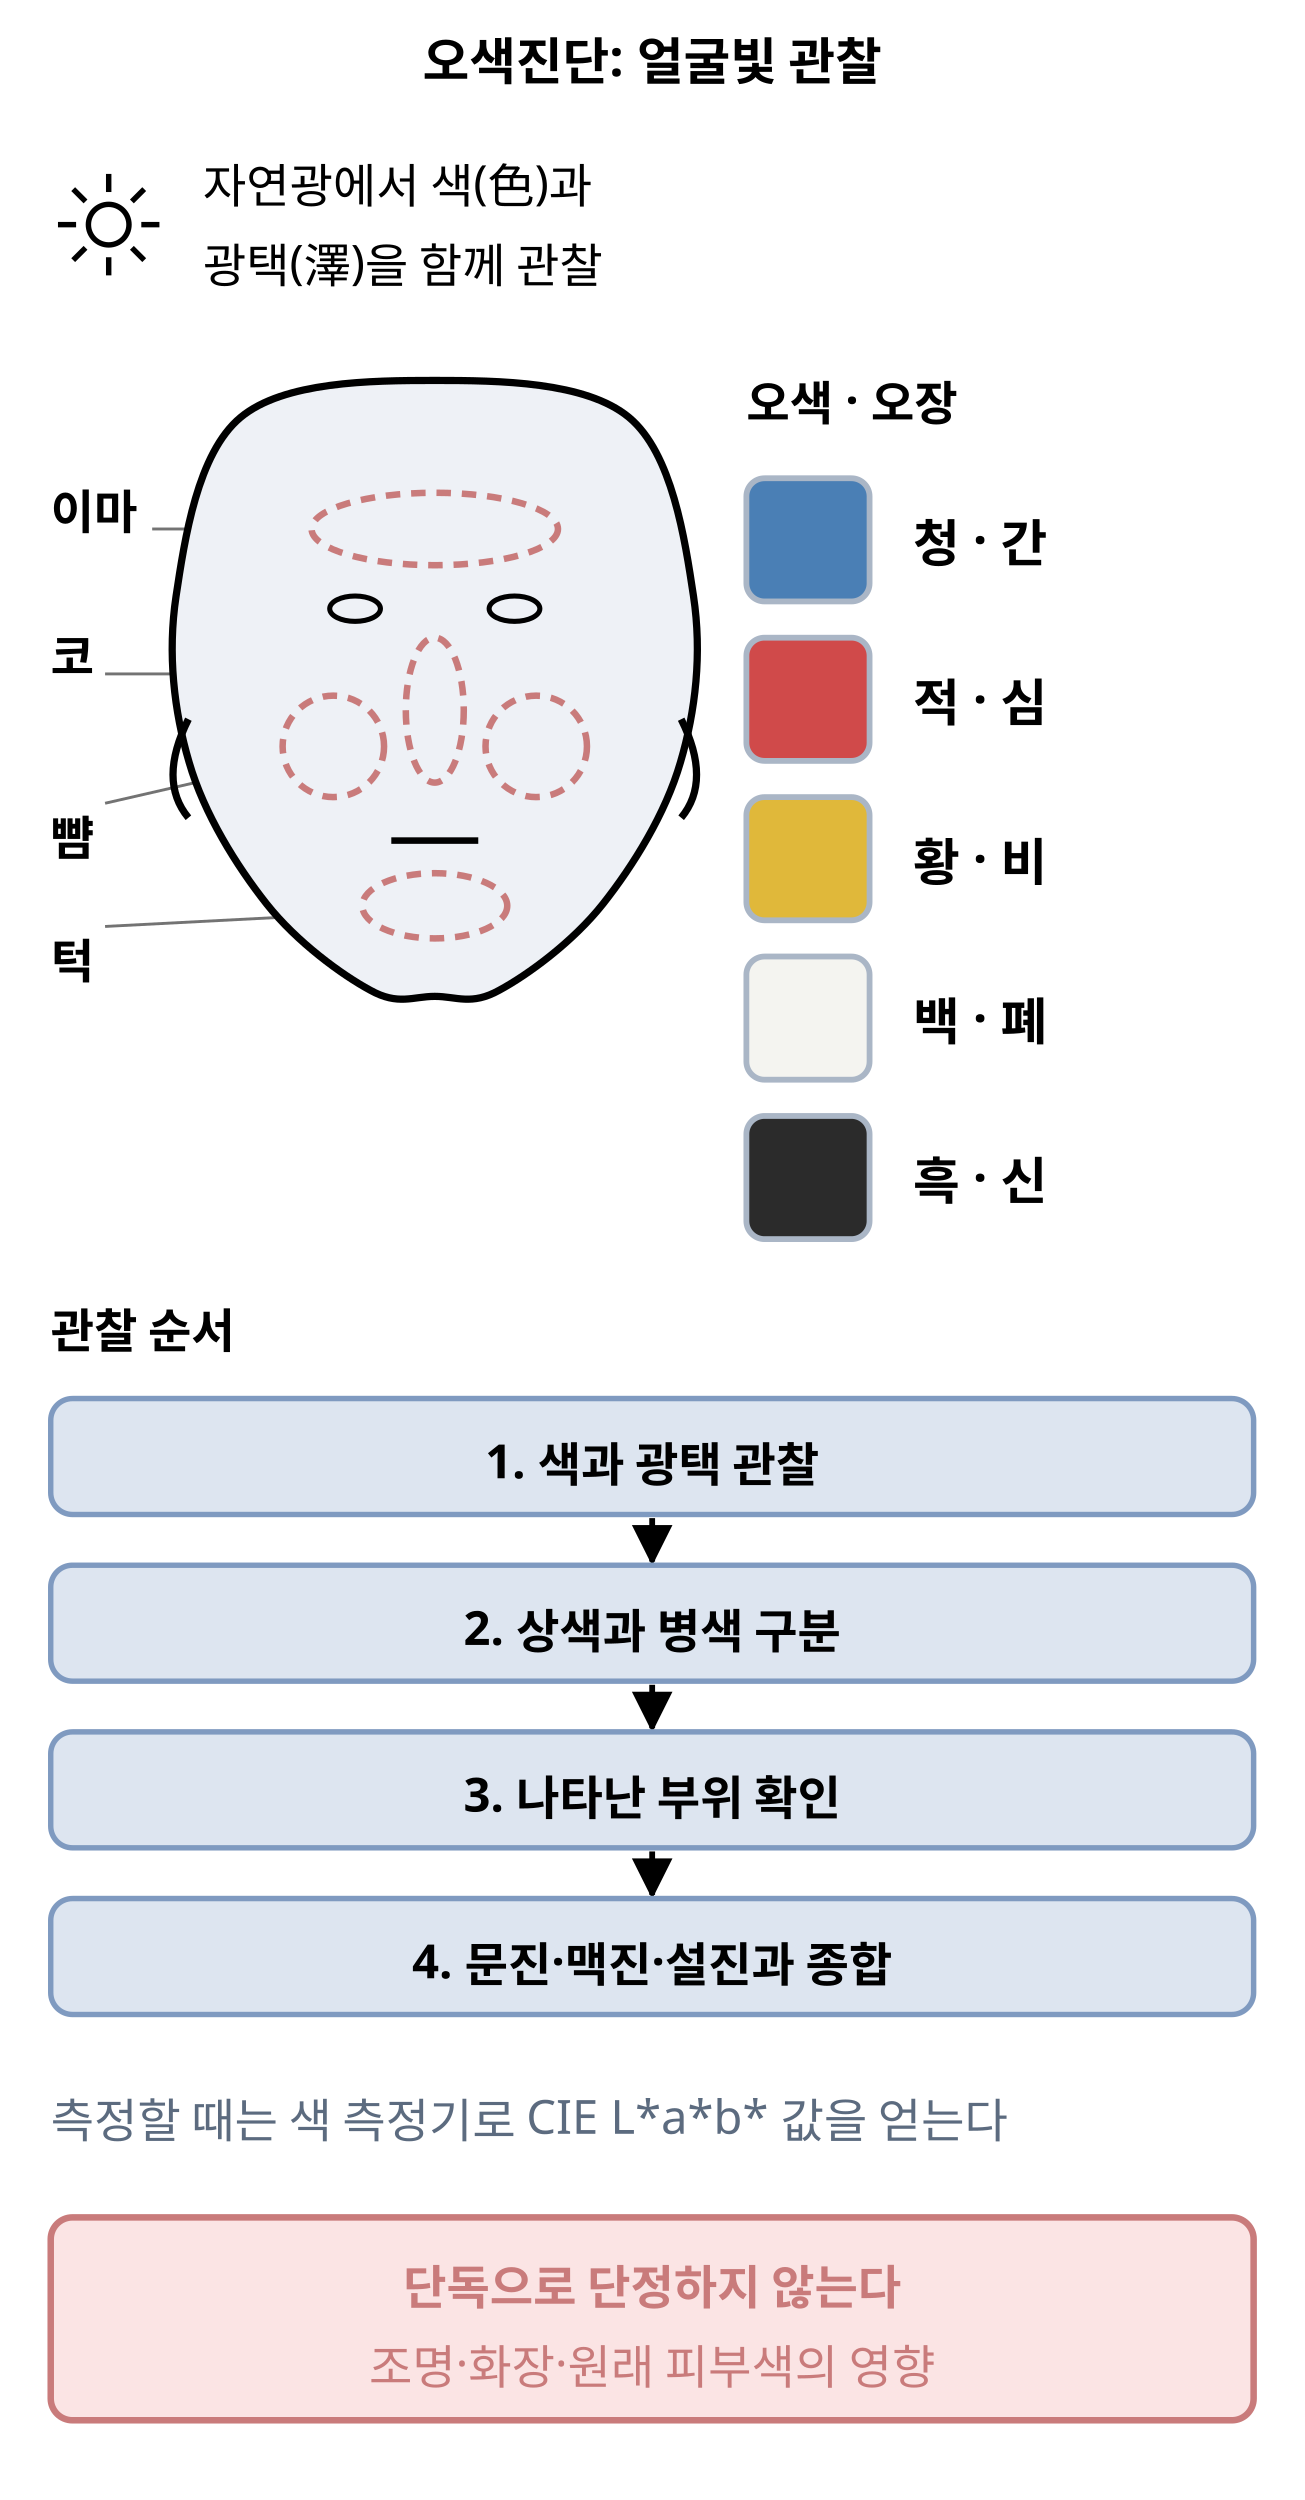
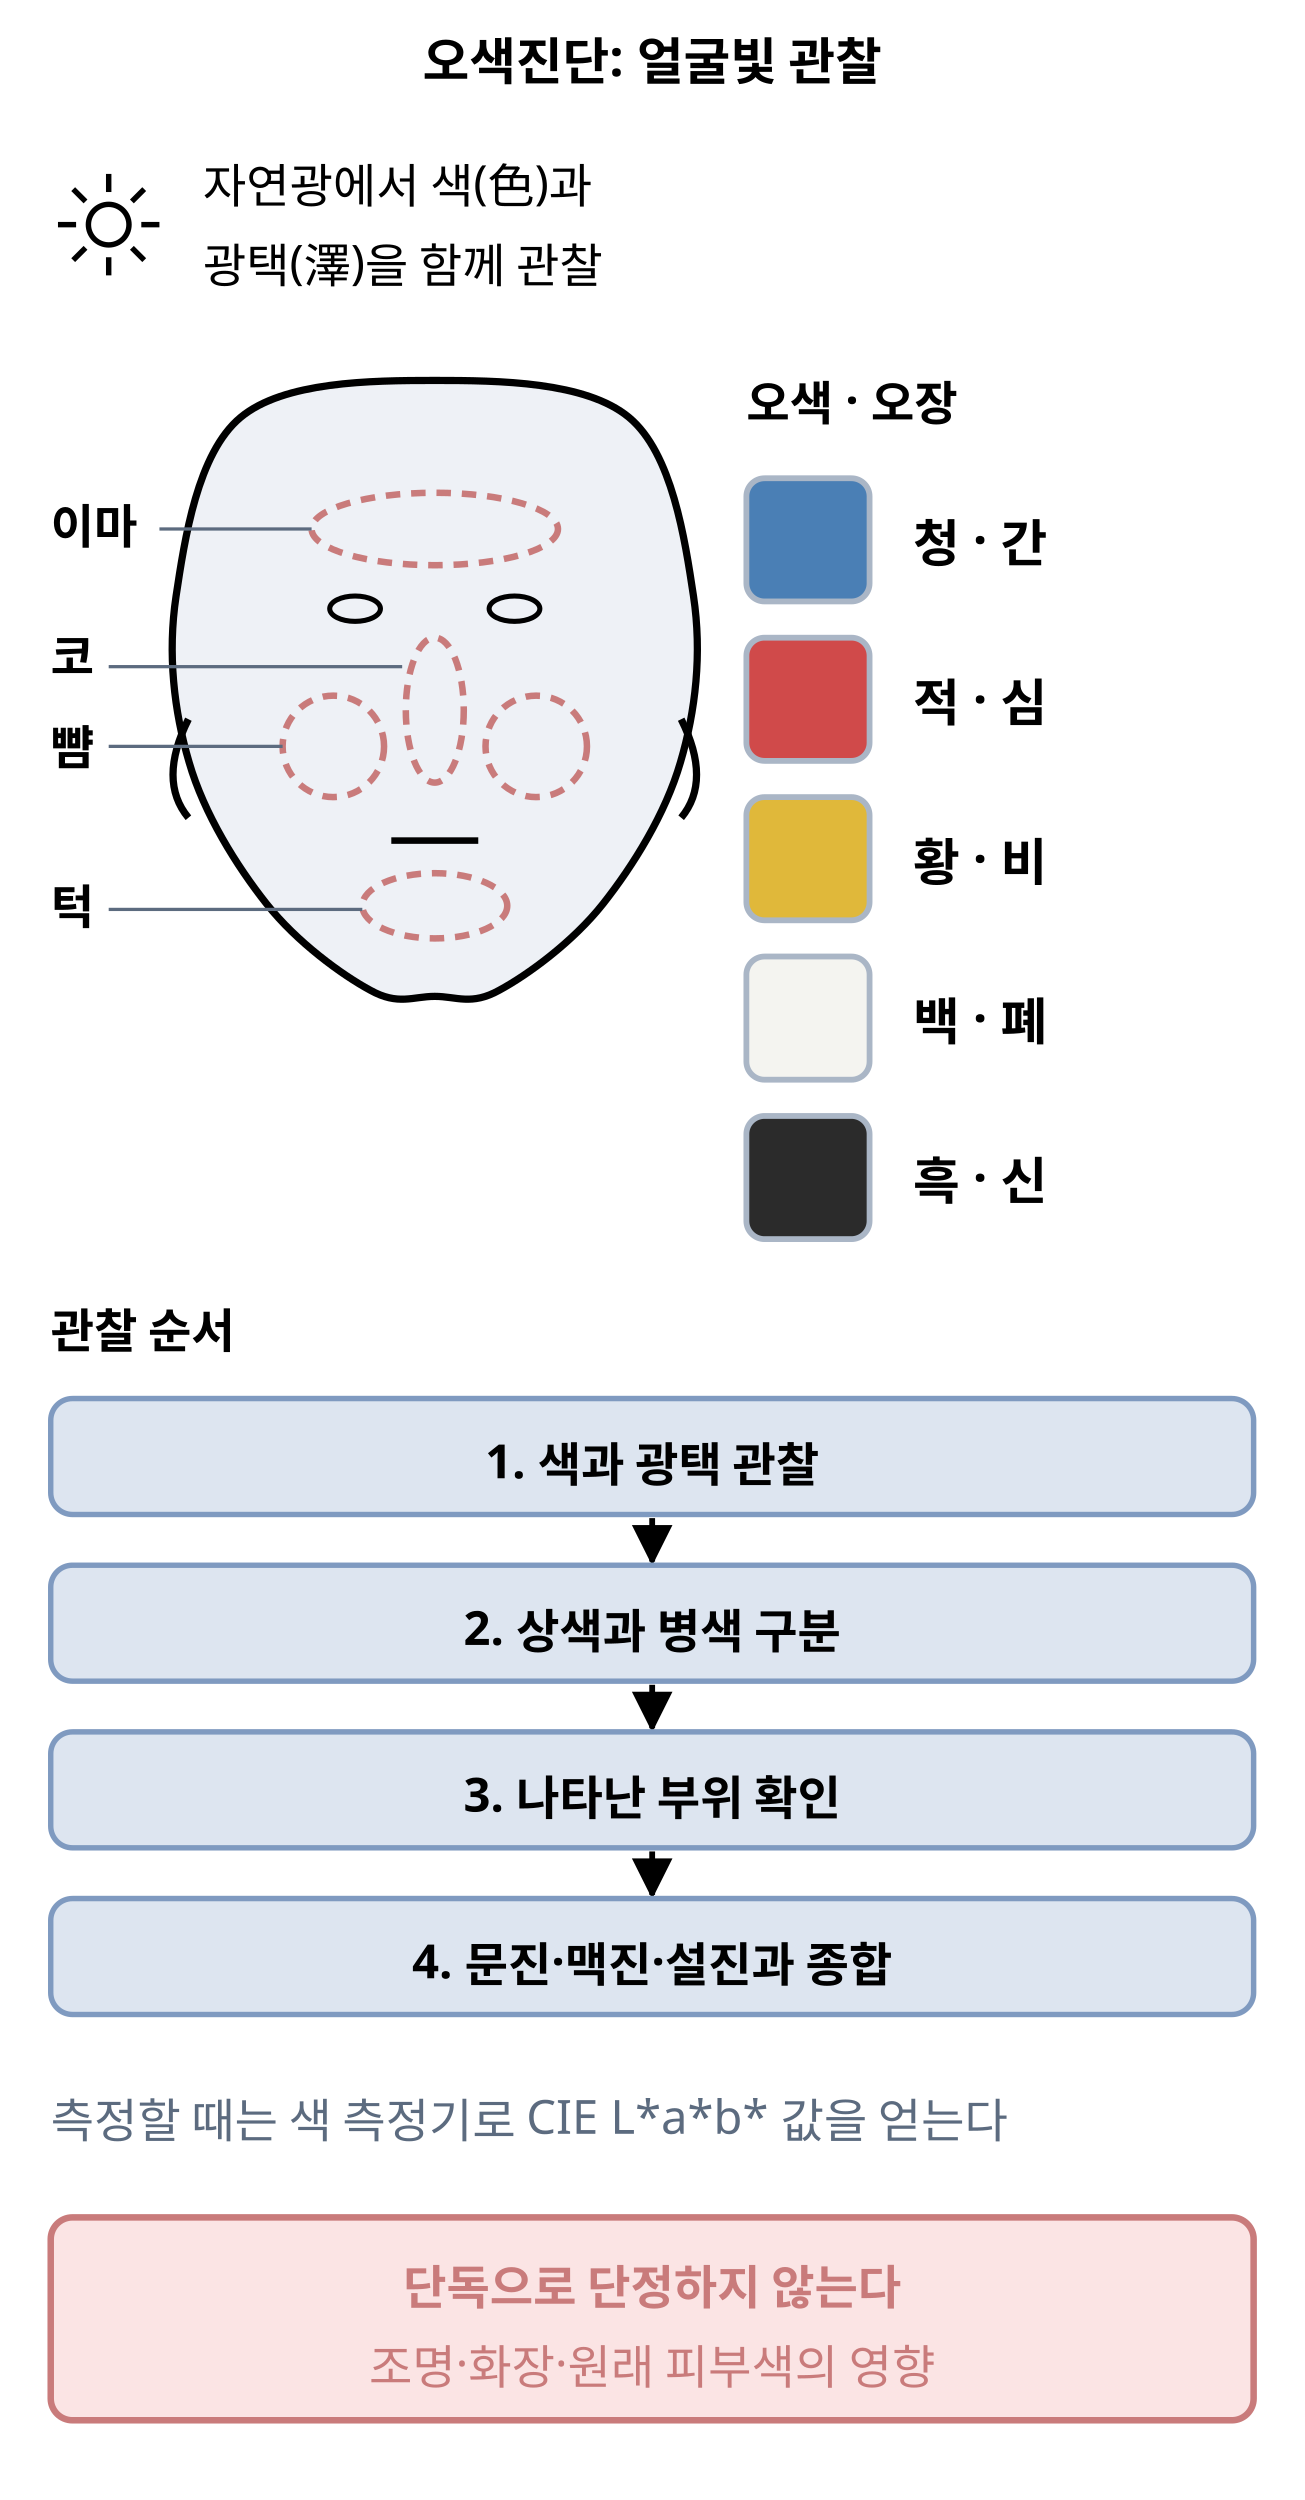
<svg xmlns="http://www.w3.org/2000/svg" class="si si-illus" viewBox="0 0 360 690" style="max-width:360px;color:var(--si-ink,var(--text,#1f2328))" role="img" aria-labelledby="five-color-diagnosis-t" font-family="'Pretendard','Noto Sans KR','Apple SD Gothic Neo',sans-serif" font-size="13" fill="currentColor">
  <defs>
    <marker id="five-color-diagnosis-ar" viewBox="0 0 10 10" refX="9" refY="5" markerWidth="7" markerHeight="7" orient="auto-start-reverse">
      <path d="M0,0L10,5L0,10z" style="fill:currentColor" />
    </marker>
  </defs>
-   <line x1="86" y1="146" x2="42" y2="146" class="si-leader" style="stroke:currentColor" stroke-opacity="0.55" stroke-width="0.8" />
-   <line x1="112" y1="186" x2="29" y2="186" class="si-leader" style="stroke:currentColor" stroke-opacity="0.55" stroke-width="0.8" />
-   <line x1="80" y1="210" x2="29" y2="221.7" class="si-leader" style="stroke:currentColor" stroke-opacity="0.55" stroke-width="0.8" />
-   <line x1="100" y1="252" x2="29" y2="255.7" class="si-leader" style="stroke:currentColor" stroke-opacity="0.55" stroke-width="0.8" />
  <text x="180" y="22" text-anchor="middle" font-size="14" font-weight="700">오색진단: 얼굴빛 관찰</text>
  <circle cx="30" cy="62" r="5.6" style="stroke:currentColor;fill:none" stroke-width="1.5" />
  <line x1="30" y1="48" x2="30" y2="53" style="stroke:currentColor;fill:none" stroke-width="1.5" />
  <line x1="30" y1="71" x2="30" y2="76" style="stroke:currentColor;fill:none" stroke-width="1.5" />
  <line x1="16" y1="62" x2="21" y2="62" style="stroke:currentColor;fill:none" stroke-width="1.5" />
  <line x1="39" y1="62" x2="44" y2="62" style="stroke:currentColor;fill:none" stroke-width="1.5" />
  <line x1="20.2" y1="52.2" x2="23.6" y2="55.6" style="stroke:currentColor;fill:none" stroke-width="1.5" />
  <line x1="36.4" y1="68.4" x2="39.8" y2="71.8" style="stroke:currentColor;fill:none" stroke-width="1.5" />
  <line x1="20.2" y1="71.8" x2="23.6" y2="68.4" style="stroke:currentColor;fill:none" stroke-width="1.5" />
  <line x1="36.4" y1="55.6" x2="39.8" y2="52.2" style="stroke:currentColor;fill:none" stroke-width="1.5" />
  <text x="56" y="56">자연광에서 색(色)과</text>
  <text x="56" y="78">광택(澤)을 함께 관찰</text>
  <path d="M120,105 C137.8,105 161.7,105.3 173.6,115.2 C185.5,125.1 189,148.6 191.4,164.5 C193.8,180.4 192,196.2 187.8,210.4 C183.7,224.6 174.7,239 166.4,249.5 C158.1,260 145.6,269.1 137.8,273.3 C130.1,277.6 126,275 120,275 C114,275 109.9,277.6 102.2,273.3 C94.4,269.1 81.9,260 73.6,249.5 C65.3,239 56.3,224.6 52.2,210.4 C48,196.2 46.2,180.4 48.6,164.5 C51,148.6 54.5,125.1 66.4,115.2 C78.3,105.3 102.1,105 120,105Z" style="stroke:currentColor;fill:var(--si-gray-f,#eef1f6)" stroke-width="2" />
  <path d="M52,198.5 q-8.5,17 0,27.2" style="stroke:currentColor;fill:none" stroke-width="2" />
  <path d="M188,198.5 q8.5,17 0,27.2" style="stroke:currentColor;fill:none" stroke-width="2" />
  <ellipse cx="98" cy="168" rx="7" ry="3.5" style="stroke:currentColor;fill:none" stroke-width="1.4" />
  <ellipse cx="142" cy="168" rx="7" ry="3.5" style="stroke:currentColor;fill:none" stroke-width="1.4" />
  <line x1="108" y1="232" x2="132" y2="232" style="stroke:currentColor;fill:none" stroke-width="1.8" />
  <ellipse cx="120" cy="146" rx="34" ry="10" style="stroke:var(--si-rose-s,#c97b7b);fill:none" stroke-width="1.8" stroke-dasharray="4 3" />
  <ellipse cx="120" cy="196" rx="8" ry="20" style="stroke:var(--si-rose-s,#c97b7b);fill:none" stroke-width="1.8" stroke-dasharray="4 3" />
  <ellipse cx="92" cy="206" rx="14" ry="14" style="stroke:var(--si-rose-s,#c97b7b);fill:none" stroke-width="1.8" stroke-dasharray="4 3" />
  <ellipse cx="148" cy="206" rx="14" ry="14" style="stroke:var(--si-rose-s,#c97b7b);fill:none" stroke-width="1.8" stroke-dasharray="4 3" />
  <ellipse cx="120" cy="250" rx="20" ry="9" style="stroke:var(--si-rose-s,#c97b7b);fill:none" stroke-width="1.8" stroke-dasharray="4 3" />
-   <text x="14" y="146" font-weight="700">이마</text>
+   <line x1="44" y1="146" x2="86" y2="146" style="stroke:var(--si-general,#5c6b7f);fill:none" stroke-width="0.9" />
+   <line x1="30" y1="184" x2="111" y2="184" style="stroke:var(--si-general,#5c6b7f);fill:none" stroke-width="0.9" />
+   <line x1="30" y1="206" x2="78" y2="206" style="stroke:var(--si-general,#5c6b7f);fill:none" stroke-width="0.9" />
+   <line x1="30" y1="251" x2="100" y2="251" style="stroke:var(--si-general,#5c6b7f);fill:none" stroke-width="0.9" />
+   <text x="14" y="150" font-weight="700">이마</text>
  <text x="14" y="186" font-weight="700">코</text>
-   <text x="14" y="236" font-weight="700">뺨</text>
-   <text x="14" y="270" font-weight="700">턱</text>
+   <text x="14" y="211" font-weight="700">뺨</text>
+   <text x="14" y="255" font-weight="700">턱</text>
  <text x="206" y="116" font-weight="700">오색 · 오장</text>
  <rect x="206" y="132" width="34" height="34" rx="5" style="stroke:var(--si-gray-s,#aab6c6);fill:#4a7fb5" stroke-width="1.6" />
  <text x="252" y="155" font-size="14" font-weight="700">청 · 간</text>
  <rect x="206" y="176" width="34" height="34" rx="5" style="stroke:var(--si-gray-s,#aab6c6);fill:#d04a4a" stroke-width="1.6" />
  <text x="252" y="199" font-size="14" font-weight="700">적 · 심</text>
  <rect x="206" y="220" width="34" height="34" rx="5" style="stroke:var(--si-gray-s,#aab6c6);fill:#e0b83a" stroke-width="1.6" />
  <text x="252" y="243" font-size="14" font-weight="700">황 · 비</text>
  <rect x="206" y="264" width="34" height="34" rx="5" style="stroke:var(--si-gray-s,#aab6c6);fill:#f4f4f0" stroke-width="1.6" />
  <text x="252" y="287" font-size="14" font-weight="700">백 · 폐</text>
  <rect x="206" y="308" width="34" height="34" rx="5" style="stroke:var(--si-gray-s,#aab6c6);fill:#2b2b2b" stroke-width="1.6" />
  <text x="252" y="331" font-size="14" font-weight="700">흑 · 신</text>
  <text x="14" y="372" font-weight="700">관찰 순서</text>
  <rect x="14" y="386" width="332" height="32" rx="6" style="stroke:var(--si-blue-s,#7f9ac0);fill:var(--si-blue-f,#dde5f0)" stroke-width="1.5" />
  <text x="180" y="408" text-anchor="middle" font-weight="700">1. 색과 광택 관찰</text>
  <line x1="180" y1="419" x2="180" y2="431" style="stroke:currentColor;fill:none" stroke-width="1.6" marker-end="url(#five-color-diagnosis-ar)" />
  <rect x="14" y="432" width="332" height="32" rx="6" style="stroke:var(--si-blue-s,#7f9ac0);fill:var(--si-blue-f,#dde5f0)" stroke-width="1.5" />
  <text x="180" y="454" text-anchor="middle" font-weight="700">2. 상색과 병색 구분</text>
  <line x1="180" y1="465" x2="180" y2="477" style="stroke:currentColor;fill:none" stroke-width="1.6" marker-end="url(#five-color-diagnosis-ar)" />
  <rect x="14" y="478" width="332" height="32" rx="6" style="stroke:var(--si-blue-s,#7f9ac0);fill:var(--si-blue-f,#dde5f0)" stroke-width="1.5" />
  <text x="180" y="500" text-anchor="middle" font-weight="700">3. 나타난 부위 확인</text>
  <line x1="180" y1="511" x2="180" y2="523" style="stroke:currentColor;fill:none" stroke-width="1.6" marker-end="url(#five-color-diagnosis-ar)" />
  <rect x="14" y="524" width="332" height="32" rx="6" style="stroke:var(--si-blue-s,#7f9ac0);fill:var(--si-blue-f,#dde5f0)" stroke-width="1.5" />
  <text x="180" y="546" text-anchor="middle" font-weight="700">4. 문진·맥진·설진과 종합</text>
  <text x="14" y="590" style="fill:var(--si-general,#5c6b7f)">측정할 때는 색 측정기로 CIE L*a*b* 값을 얻는다</text>
  <rect x="14" y="612" width="332" height="56" rx="6" style="stroke:var(--si-rose-s,#c97b7b);fill:var(--si-rose-f,#fbe4e4)" stroke-width="1.8" />
  <text x="180" y="636" text-anchor="middle" font-weight="700" style="fill:var(--si-rose-s,#c97b7b)">단독으로 단정하지 않는다</text>
  <text x="180" y="658" text-anchor="middle" style="fill:var(--si-rose-s,#c97b7b)">조명·화장·원래 피부색의 영향</text>
</svg>
